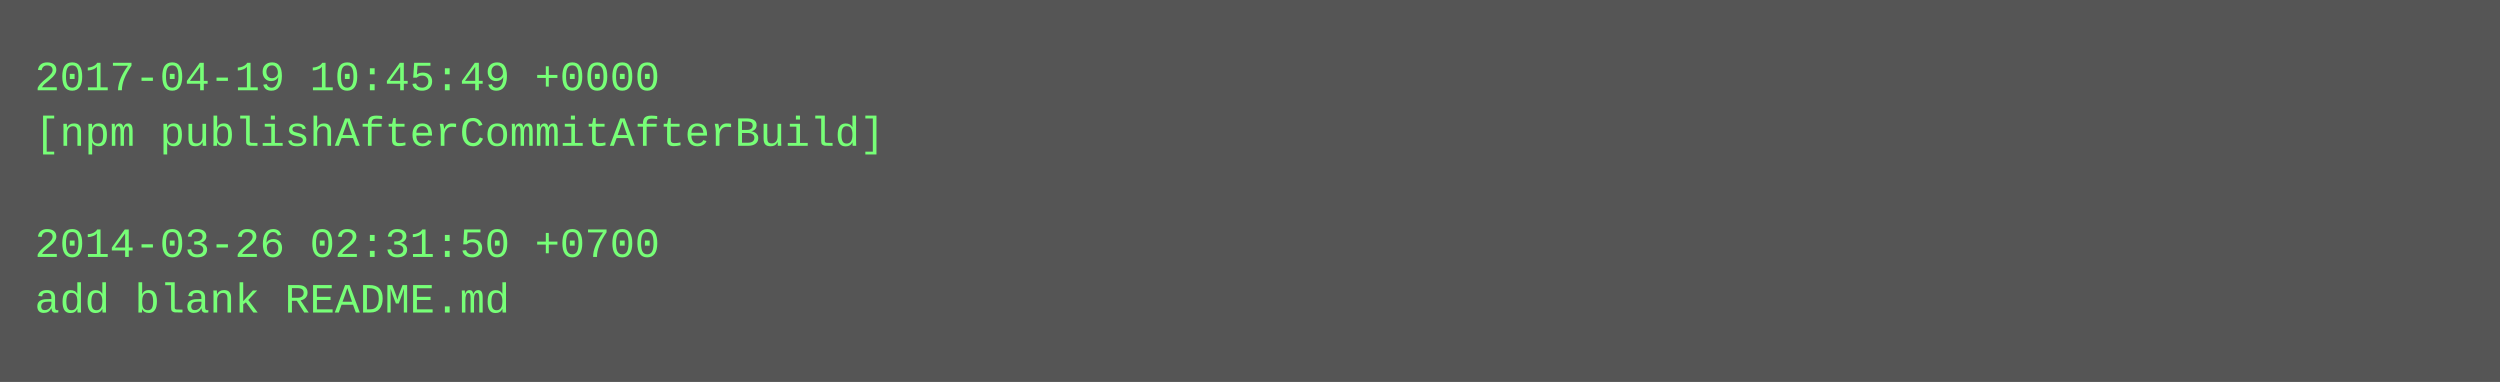
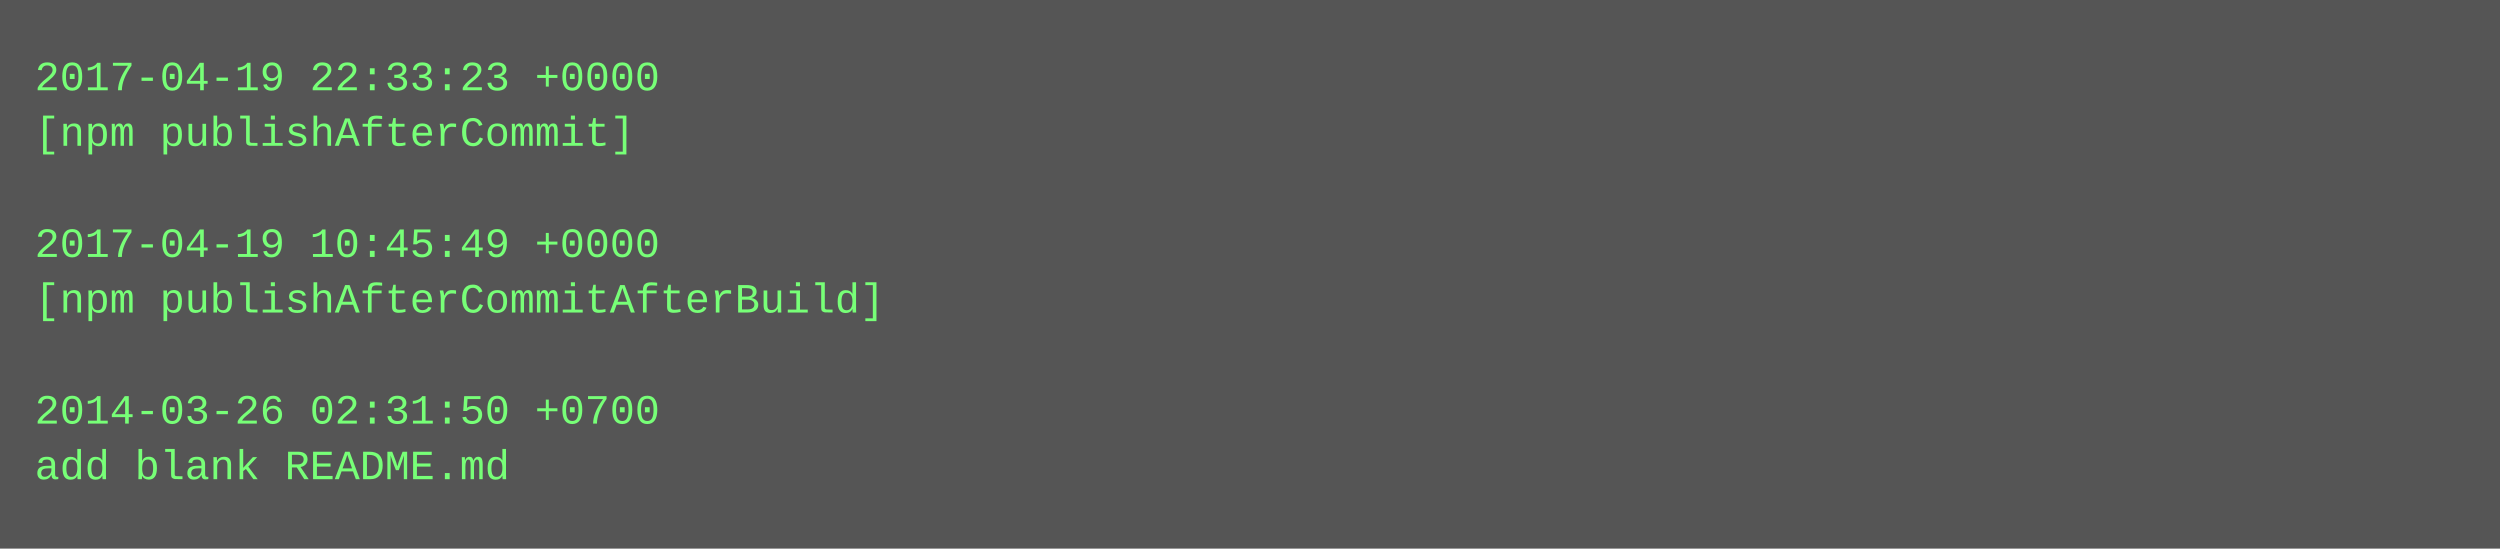
- <svg xmlns="http://www.w3.org/2000/svg" height="110" width="720">
-   <rect height="110" fill="#555" width="720" />
+ <svg xmlns="http://www.w3.org/2000/svg" height="158" width="720">
+   <rect height="158" fill="#555" width="720" />
  <text fill="#7f7" font-family="Courier New" font-size="12" xml:space="preserve">
-     <tspan x="10" y="26">2017-04-19 10:45:49 +0000</tspan>
-     <tspan x="10" y="42">[npm publishAfterCommitAfterBuild]</tspan>
+     <tspan x="10" y="26">2017-04-19 22:33:23 +0000</tspan>
+     <tspan x="10" y="42">[npm publishAfterCommit]</tspan>
    <tspan x="10" y="58" />
-     <tspan x="10" y="74">2014-03-26 02:31:50 +0700</tspan>
-     <tspan x="10" y="90">add blank README.md</tspan>
+     <tspan x="10" y="74">2017-04-19 10:45:49 +0000</tspan>
+     <tspan x="10" y="90">[npm publishAfterCommitAfterBuild]</tspan>
+     <tspan x="10" y="106" />
+     <tspan x="10" y="122">2014-03-26 02:31:50 +0700</tspan>
+     <tspan x="10" y="138">add blank README.md</tspan>
  </text>
</svg>
